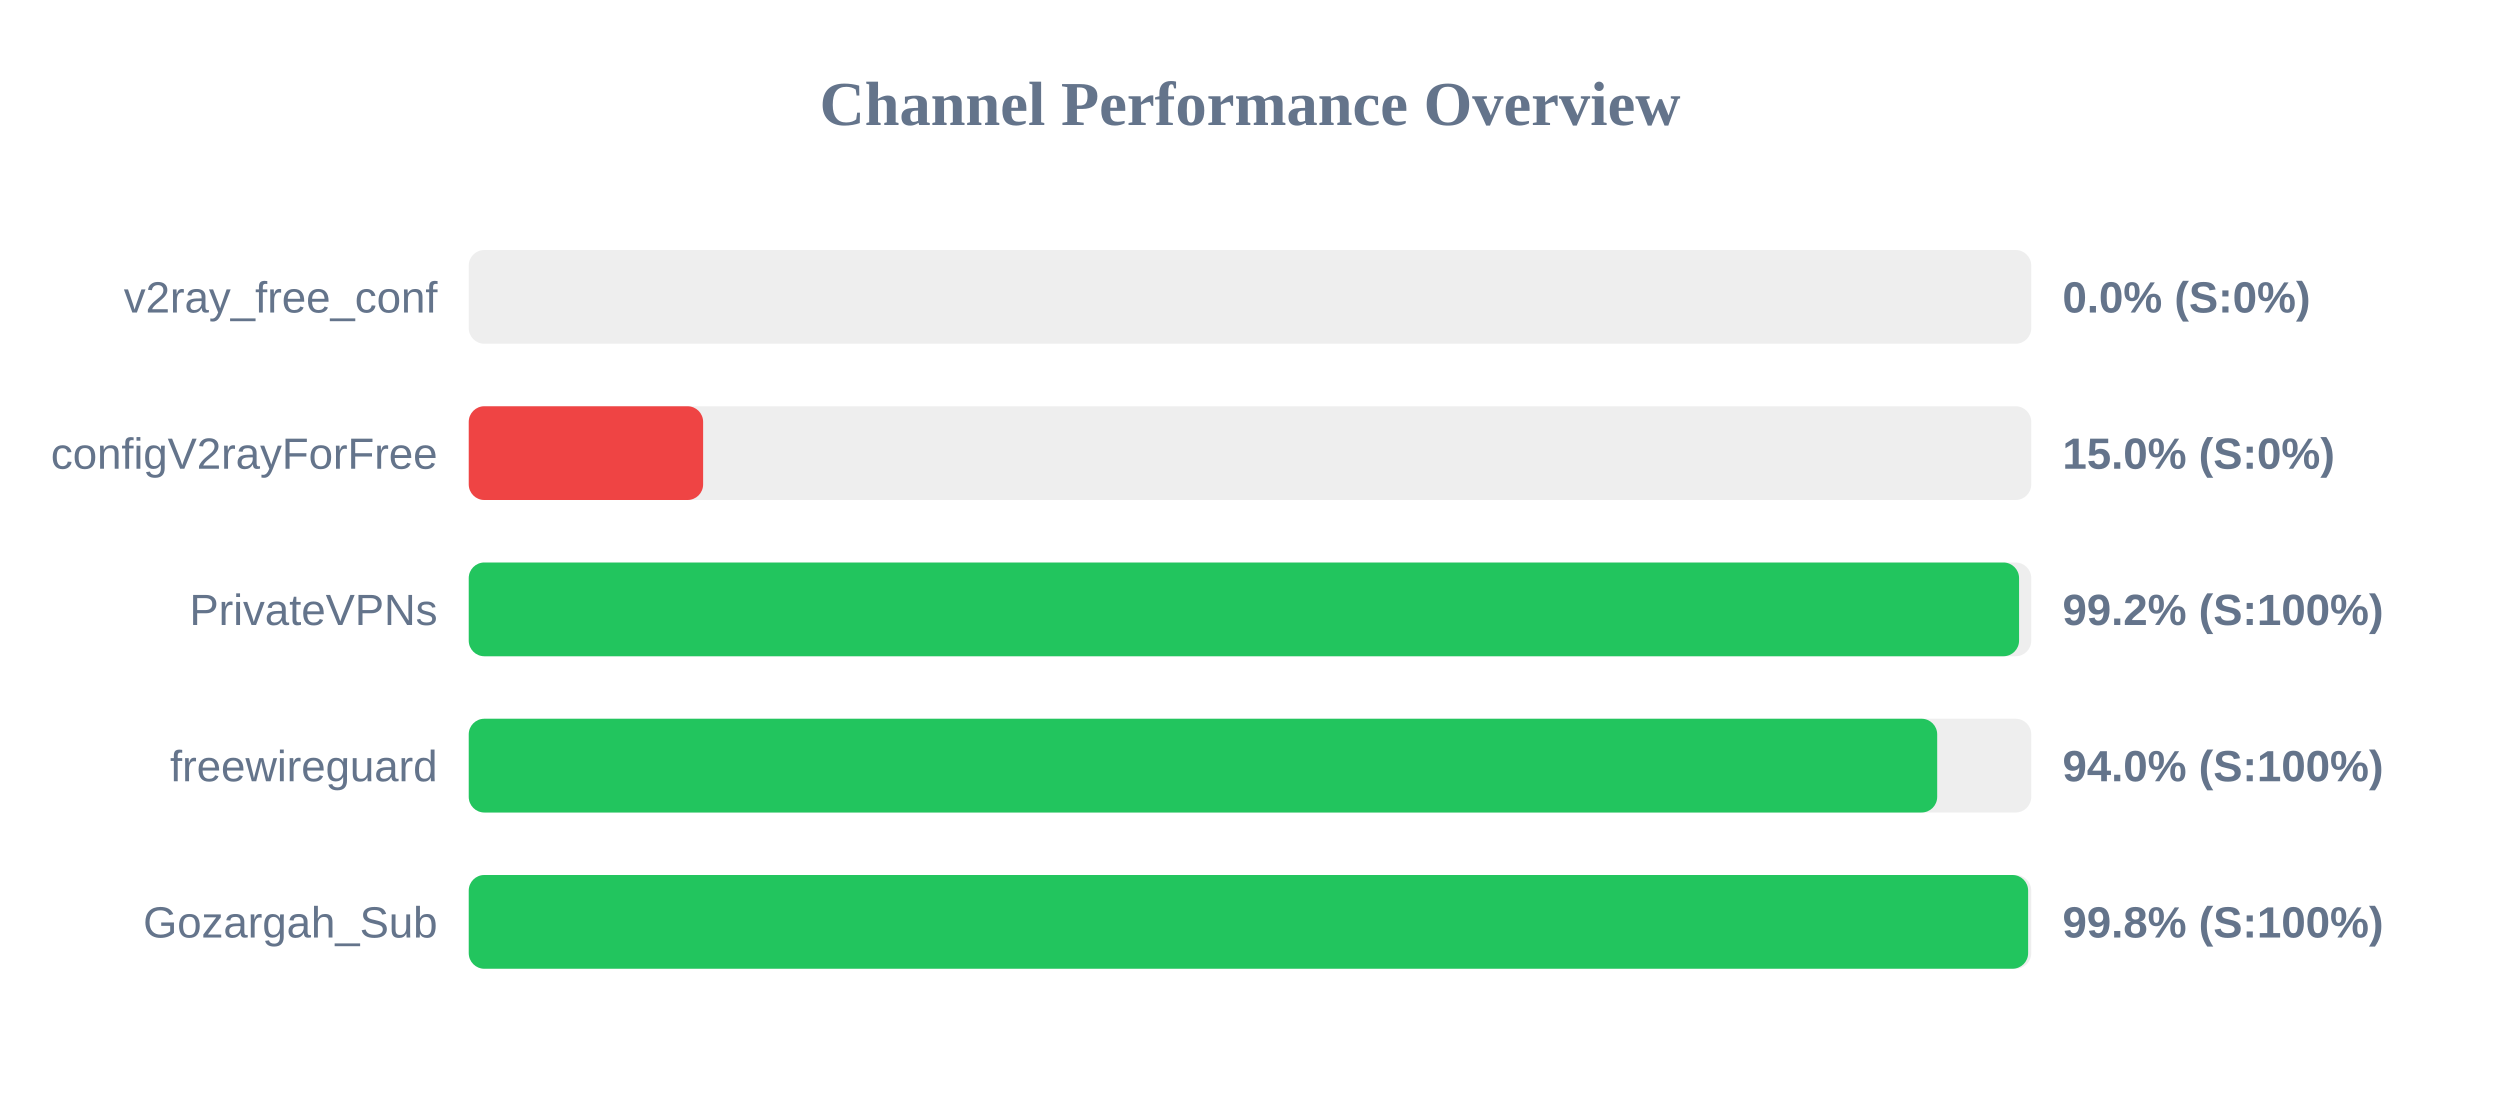
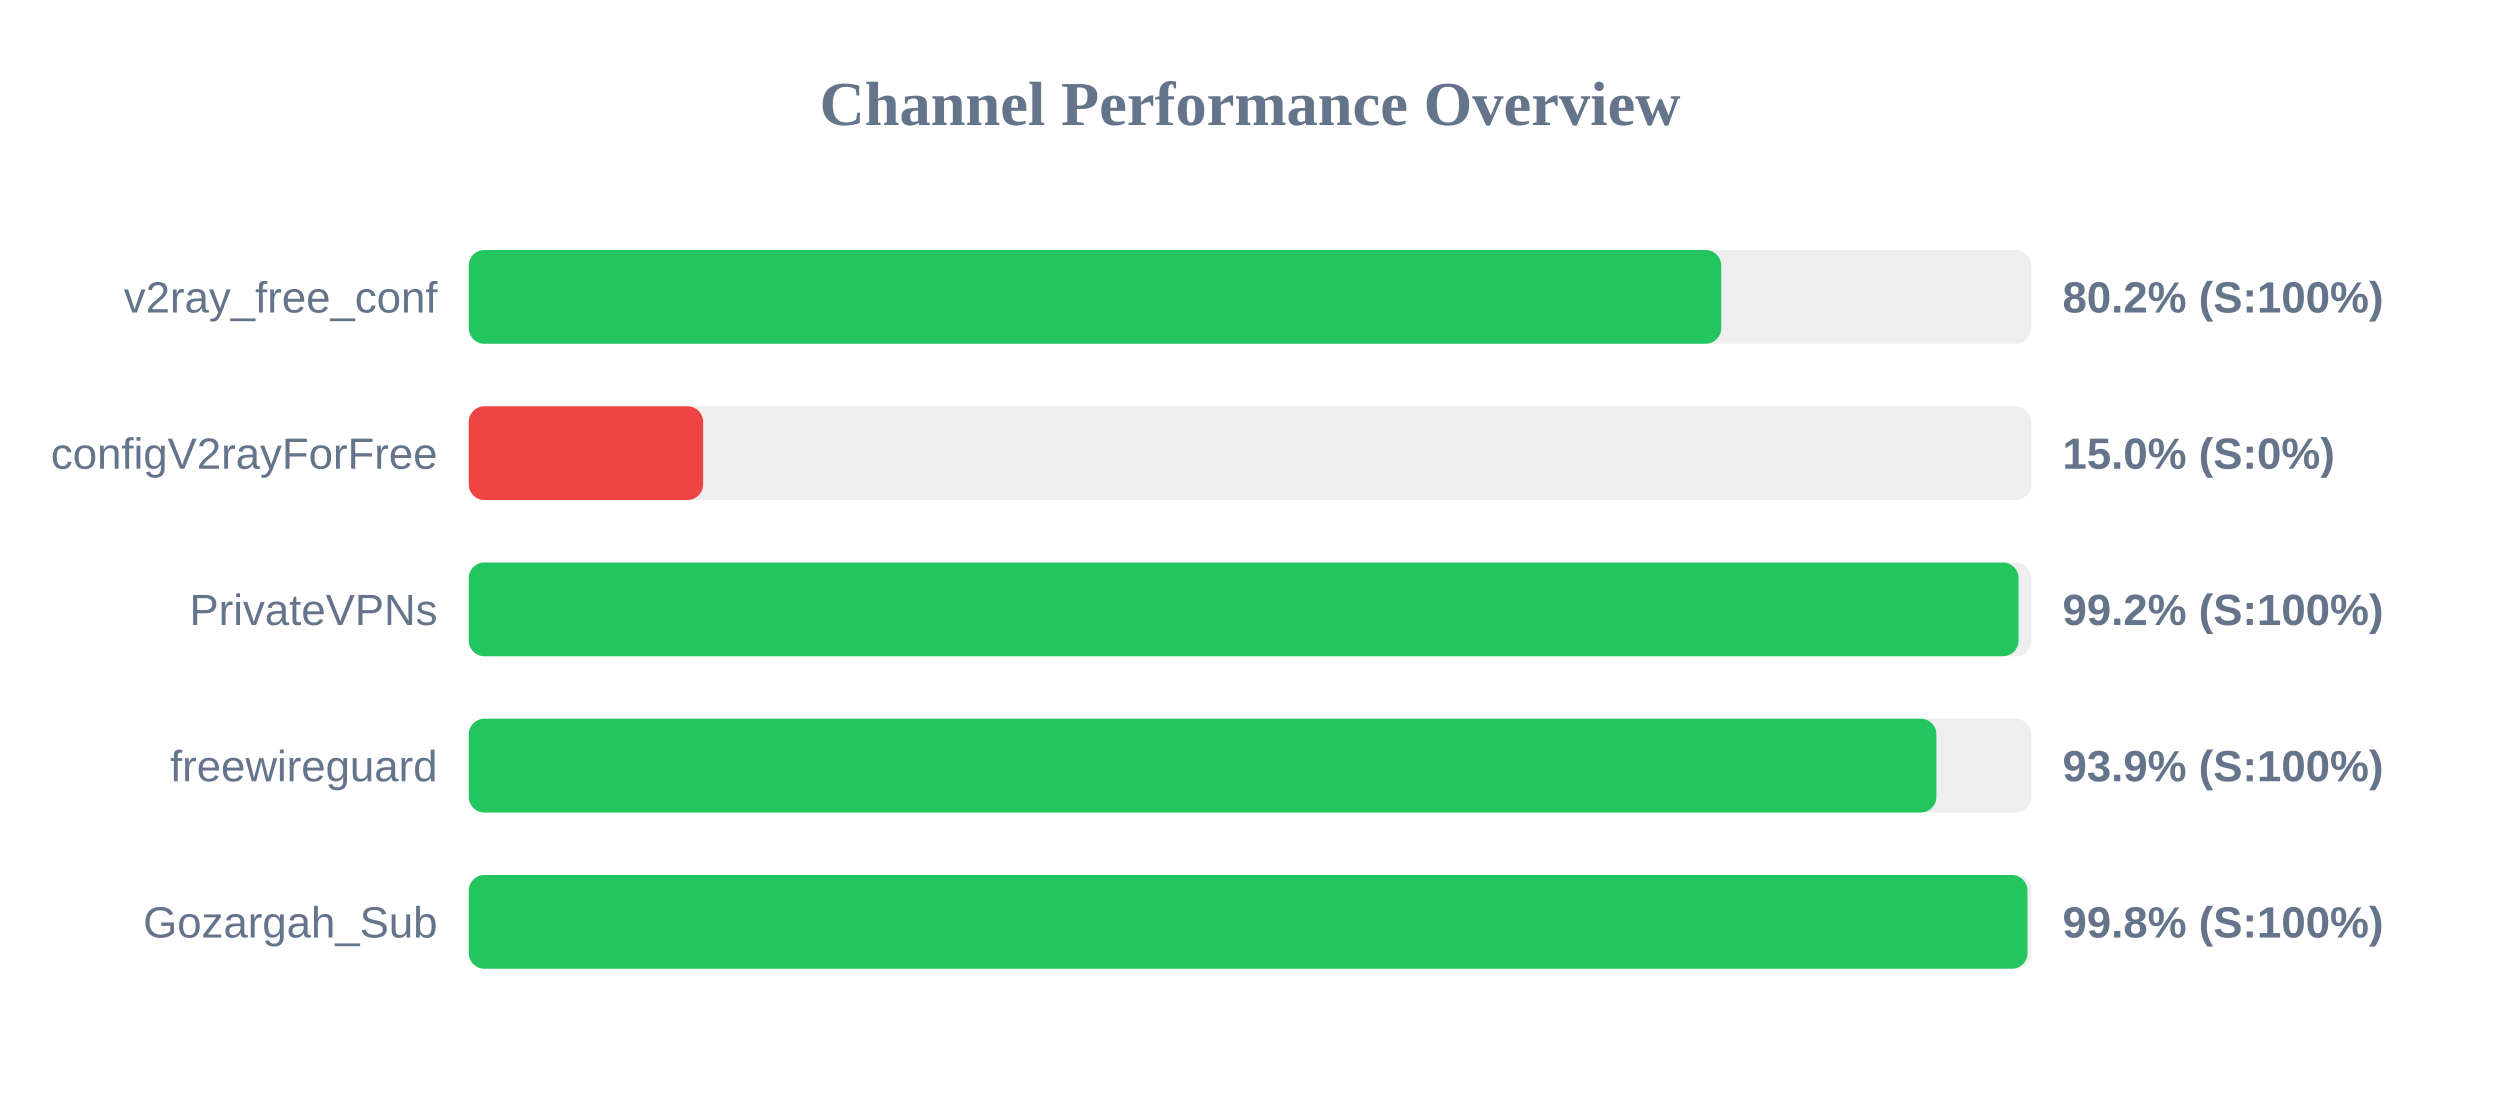
<svg xmlns="http://www.w3.org/2000/svg" width="800" height="350" version="1.1">
  <style>
        .row { font: 14px Arial; fill: #64748b; }
        .score { font: bold 14px Arial; fill: #64748b; }
    </style>
  <text x="400" y="40" text-anchor="middle" font-size="20px" font-weight="bold" fill="#64748b">Channel Performance Overview</text>
  <rect x="150" y="80" width="500" height="30" fill="#eee" rx="5" />
-   <rect x="150" y="80" width="0.0" height="30" fill="#ef4444" rx="5" />
+   <rect x="150" y="80" width="400.8" height="30" fill="#22c55e" rx="5" />
  <text x="140" y="100" text-anchor="end" class="row">v2ray_free_conf</text>
-   <text x="660" y="100" text-anchor="start" class="score">0.0% (S:0%)</text>
+   <text x="660" y="100" text-anchor="start" class="score">80.2% (S:100%)</text>
  <rect x="150" y="130" width="500" height="30" fill="#eee" rx="5" />
  <rect x="150" y="130" width="75.0" height="30" fill="#ef4444" rx="5" />
  <text x="140" y="150" text-anchor="end" class="row">configV2rayForFree</text>
  <text x="660" y="150" text-anchor="start" class="score">15.0% (S:0%)</text>
  <rect x="150" y="180" width="500" height="30" fill="#eee" rx="5" />
-   <rect x="150" y="180" width="496.1" height="30" fill="#22c55e" rx="5" />
+   <rect x="150" y="180" width="495.95" height="30" fill="#22c55e" rx="5" />
  <text x="140" y="200" text-anchor="end" class="row">PrivateVPNs</text>
  <text x="660" y="200" text-anchor="start" class="score">99.2% (S:100%)</text>
  <rect x="150" y="230" width="500" height="30" fill="#eee" rx="5" />
-   <rect x="150" y="230" width="469.9" height="30" fill="#22c55e" rx="5" />
+   <rect x="150" y="230" width="469.65" height="30" fill="#22c55e" rx="5" />
  <text x="140" y="250" text-anchor="end" class="row">freewireguard</text>
-   <text x="660" y="250" text-anchor="start" class="score">94.0% (S:100%)</text>
+   <text x="660" y="250" text-anchor="start" class="score">93.9% (S:100%)</text>
  <rect x="150" y="280" width="500" height="30" fill="#eee" rx="5" />
-   <rect x="150" y="280" width="499.0" height="30" fill="#22c55e" rx="5" />
+   <rect x="150" y="280" width="498.8" height="30" fill="#22c55e" rx="5" />
  <text x="140" y="300" text-anchor="end" class="row">Gozargah_Sub</text>
  <text x="660" y="300" text-anchor="start" class="score">99.8% (S:100%)</text>
</svg>
